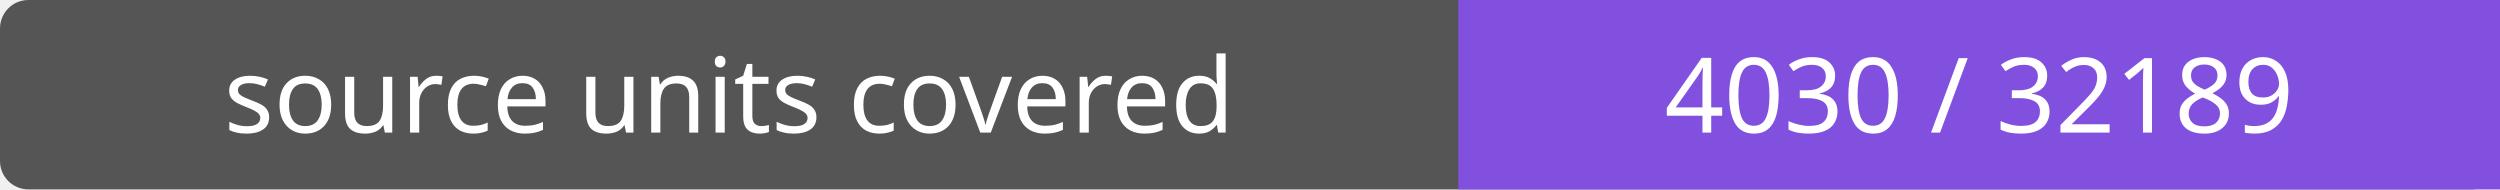
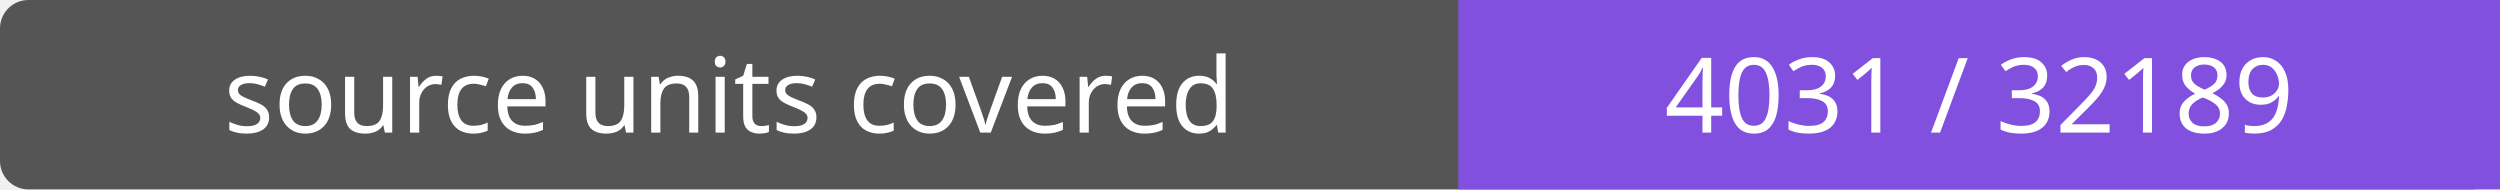
- <svg xmlns="http://www.w3.org/2000/svg" width="264" height="20" role="img" aria-label="source units covered: 4030 / 32189">
+ <svg xmlns="http://www.w3.org/2000/svg" width="264" height="20" role="img" aria-label="source units covered: 4031 / 32189">
  <rect width="264" height="20" rx="3" fill="#555" />
  <path fill="#8250df" d="M154 0h110v20H154z" />
  <g fill="#fff" text-anchor="middle" font-family="Verdana,sans-serif" font-size="11">
    <text x="77.0" y="14">source units covered</text>
-     <text x="209.0" y="14">4030 / 32189</text>
+     <text x="209.0" y="14">4031 / 32189</text>
  </g>
</svg>
